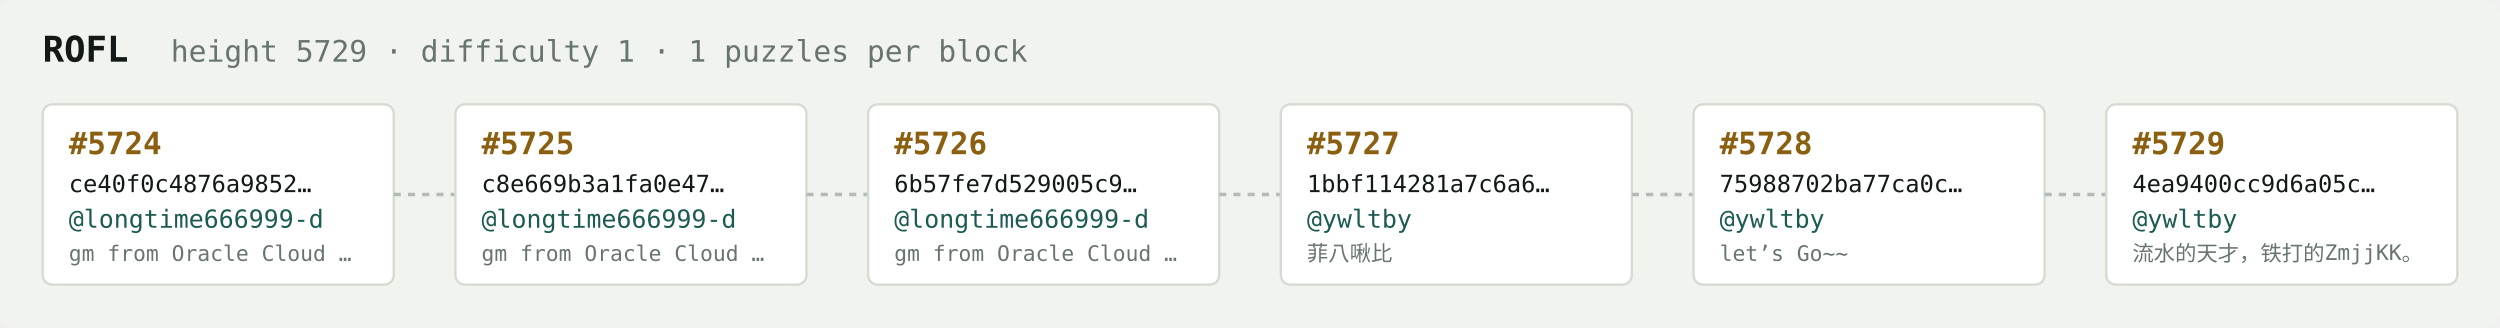
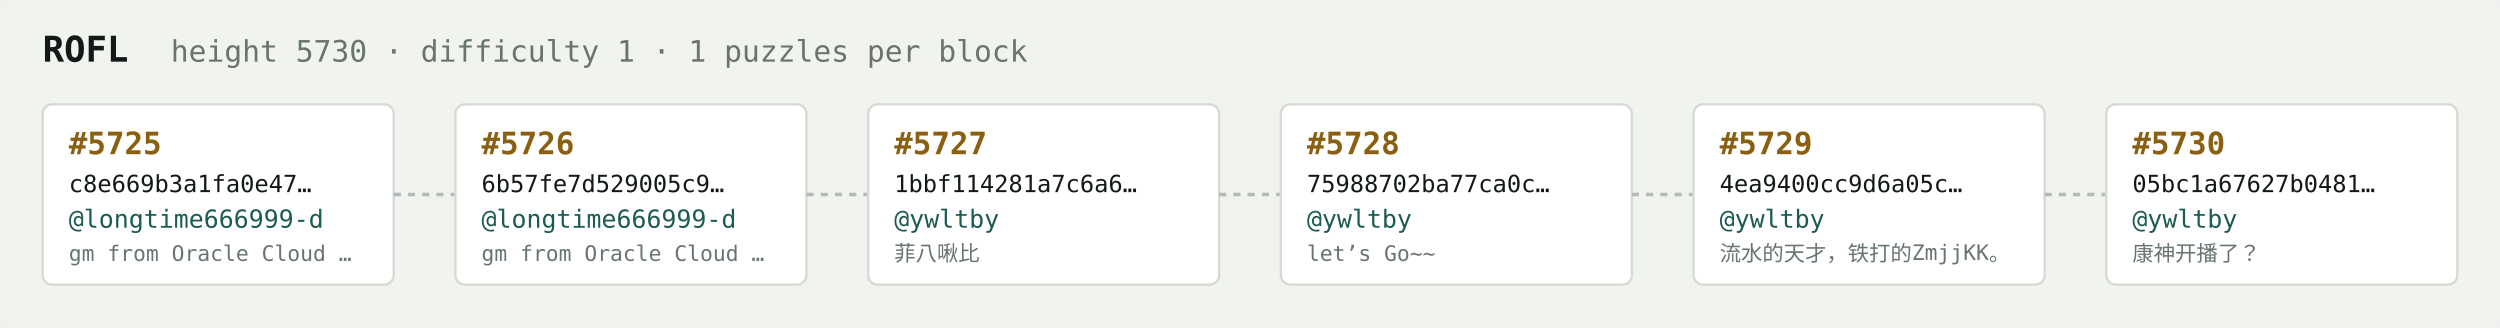
<svg xmlns="http://www.w3.org/2000/svg" width="1054" height="138" viewBox="0 0 1054 138" font-family="ui-monospace,SFMono-Regular,Menlo,monospace">
  <rect fill="#f1f3ef" width="1054" height="138" rx="6" />
  <text x="18" y="26" fill="#121916" font-size="15" font-weight="700">ROFL</text>
-   <text x="72" y="26" fill="#68746e" font-size="12.5">height 5729 · difficulty 1 · 1 puzzles per block</text>
+   <text x="72" y="26" fill="#68746e" font-size="12.5">height 5730 · difficulty 1 · 1 puzzles per block</text>
  <rect x="18" y="44" width="148" height="76" rx="4" fill="#ffffff" stroke="#d5dbd2" stroke-width="1" />
-   <text x="29" y="65" fill="#8a5f10" font-size="13" font-weight="700">#5724</text>
-   <text x="29" y="81" fill="#121916" font-size="10">ce40f0c4876a9852…</text>
+   <text x="29" y="65" fill="#8a5f10" font-size="13" font-weight="700">#5725</text>
+   <text x="29" y="81" fill="#121916" font-size="10">c8e669b3a1fa0e47…</text>
  <text x="29" y="96" fill="#1c5b52" font-size="10.5">@longtime666999-d</text>
  <text x="29" y="110" fill="#68746e" font-size="9">gm from Oracle Cloud …</text>
  <line x1="166" y1="82.0" x2="192" y2="82.0" stroke="#b3bcb4" stroke-width="1.5" stroke-dasharray="3 3" />
  <rect x="192" y="44" width="148" height="76" rx="4" fill="#ffffff" stroke="#d5dbd2" stroke-width="1" />
-   <text x="203" y="65" fill="#8a5f10" font-size="13" font-weight="700">#5725</text>
-   <text x="203" y="81" fill="#121916" font-size="10">c8e669b3a1fa0e47…</text>
+   <text x="203" y="65" fill="#8a5f10" font-size="13" font-weight="700">#5726</text>
+   <text x="203" y="81" fill="#121916" font-size="10">6b57fe7d529005c9…</text>
  <text x="203" y="96" fill="#1c5b52" font-size="10.5">@longtime666999-d</text>
  <text x="203" y="110" fill="#68746e" font-size="9">gm from Oracle Cloud …</text>
  <line x1="340" y1="82.0" x2="366" y2="82.0" stroke="#b3bcb4" stroke-width="1.5" stroke-dasharray="3 3" />
  <rect x="366" y="44" width="148" height="76" rx="4" fill="#ffffff" stroke="#d5dbd2" stroke-width="1" />
-   <text x="377" y="65" fill="#8a5f10" font-size="13" font-weight="700">#5726</text>
-   <text x="377" y="81" fill="#121916" font-size="10">6b57fe7d529005c9…</text>
-   <text x="377" y="96" fill="#1c5b52" font-size="10.5">@longtime666999-d</text>
-   <text x="377" y="110" fill="#68746e" font-size="9">gm from Oracle Cloud …</text>
+   <text x="377" y="65" fill="#8a5f10" font-size="13" font-weight="700">#5727</text>
+   <text x="377" y="81" fill="#121916" font-size="10">1bbf114281a7c6a6…</text>
+   <text x="377" y="96" fill="#1c5b52" font-size="10.5">@ywltby</text>
+   <text x="377" y="110" fill="#68746e" font-size="9">菲八啾比</text>
  <line x1="514" y1="82.0" x2="540" y2="82.0" stroke="#b3bcb4" stroke-width="1.5" stroke-dasharray="3 3" />
  <rect x="540" y="44" width="148" height="76" rx="4" fill="#ffffff" stroke="#d5dbd2" stroke-width="1" />
-   <text x="551" y="65" fill="#8a5f10" font-size="13" font-weight="700">#5727</text>
-   <text x="551" y="81" fill="#121916" font-size="10">1bbf114281a7c6a6…</text>
+   <text x="551" y="65" fill="#8a5f10" font-size="13" font-weight="700">#5728</text>
+   <text x="551" y="81" fill="#121916" font-size="10">75988702ba77ca0c…</text>
  <text x="551" y="96" fill="#1c5b52" font-size="10.5">@ywltby</text>
-   <text x="551" y="110" fill="#68746e" font-size="9">菲八啾比</text>
+   <text x="551" y="110" fill="#68746e" font-size="9">let’s Go~~</text>
  <line x1="688" y1="82.0" x2="714" y2="82.0" stroke="#b3bcb4" stroke-width="1.5" stroke-dasharray="3 3" />
  <rect x="714" y="44" width="148" height="76" rx="4" fill="#ffffff" stroke="#d5dbd2" stroke-width="1" />
-   <text x="725" y="65" fill="#8a5f10" font-size="13" font-weight="700">#5728</text>
-   <text x="725" y="81" fill="#121916" font-size="10">75988702ba77ca0c…</text>
+   <text x="725" y="65" fill="#8a5f10" font-size="13" font-weight="700">#5729</text>
+   <text x="725" y="81" fill="#121916" font-size="10">4ea9400cc9d6a05c…</text>
  <text x="725" y="96" fill="#1c5b52" font-size="10.5">@ywltby</text>
-   <text x="725" y="110" fill="#68746e" font-size="9">let’s Go~~</text>
+   <text x="725" y="110" fill="#68746e" font-size="9">流水的天才，铁打的ZmjjKK。</text>
  <line x1="862" y1="82.0" x2="888" y2="82.0" stroke="#b3bcb4" stroke-width="1.5" stroke-dasharray="3 3" />
  <rect x="888" y="44" width="148" height="76" rx="4" fill="#ffffff" stroke="#d5dbd2" stroke-width="1" />
-   <text x="899" y="65" fill="#8a5f10" font-size="13" font-weight="700">#5729</text>
-   <text x="899" y="81" fill="#121916" font-size="10">4ea9400cc9d6a05c…</text>
+   <text x="899" y="65" fill="#8a5f10" font-size="13" font-weight="700">#5730</text>
+   <text x="899" y="81" fill="#121916" font-size="10">05bc1a67627b0481…</text>
  <text x="899" y="96" fill="#1c5b52" font-size="10.5">@ywltby</text>
-   <text x="899" y="110" fill="#68746e" font-size="9">流水的天才，铁打的ZmjjKK。</text>
+   <text x="899" y="110" fill="#68746e" font-size="9">康神开播了？</text>
</svg>
